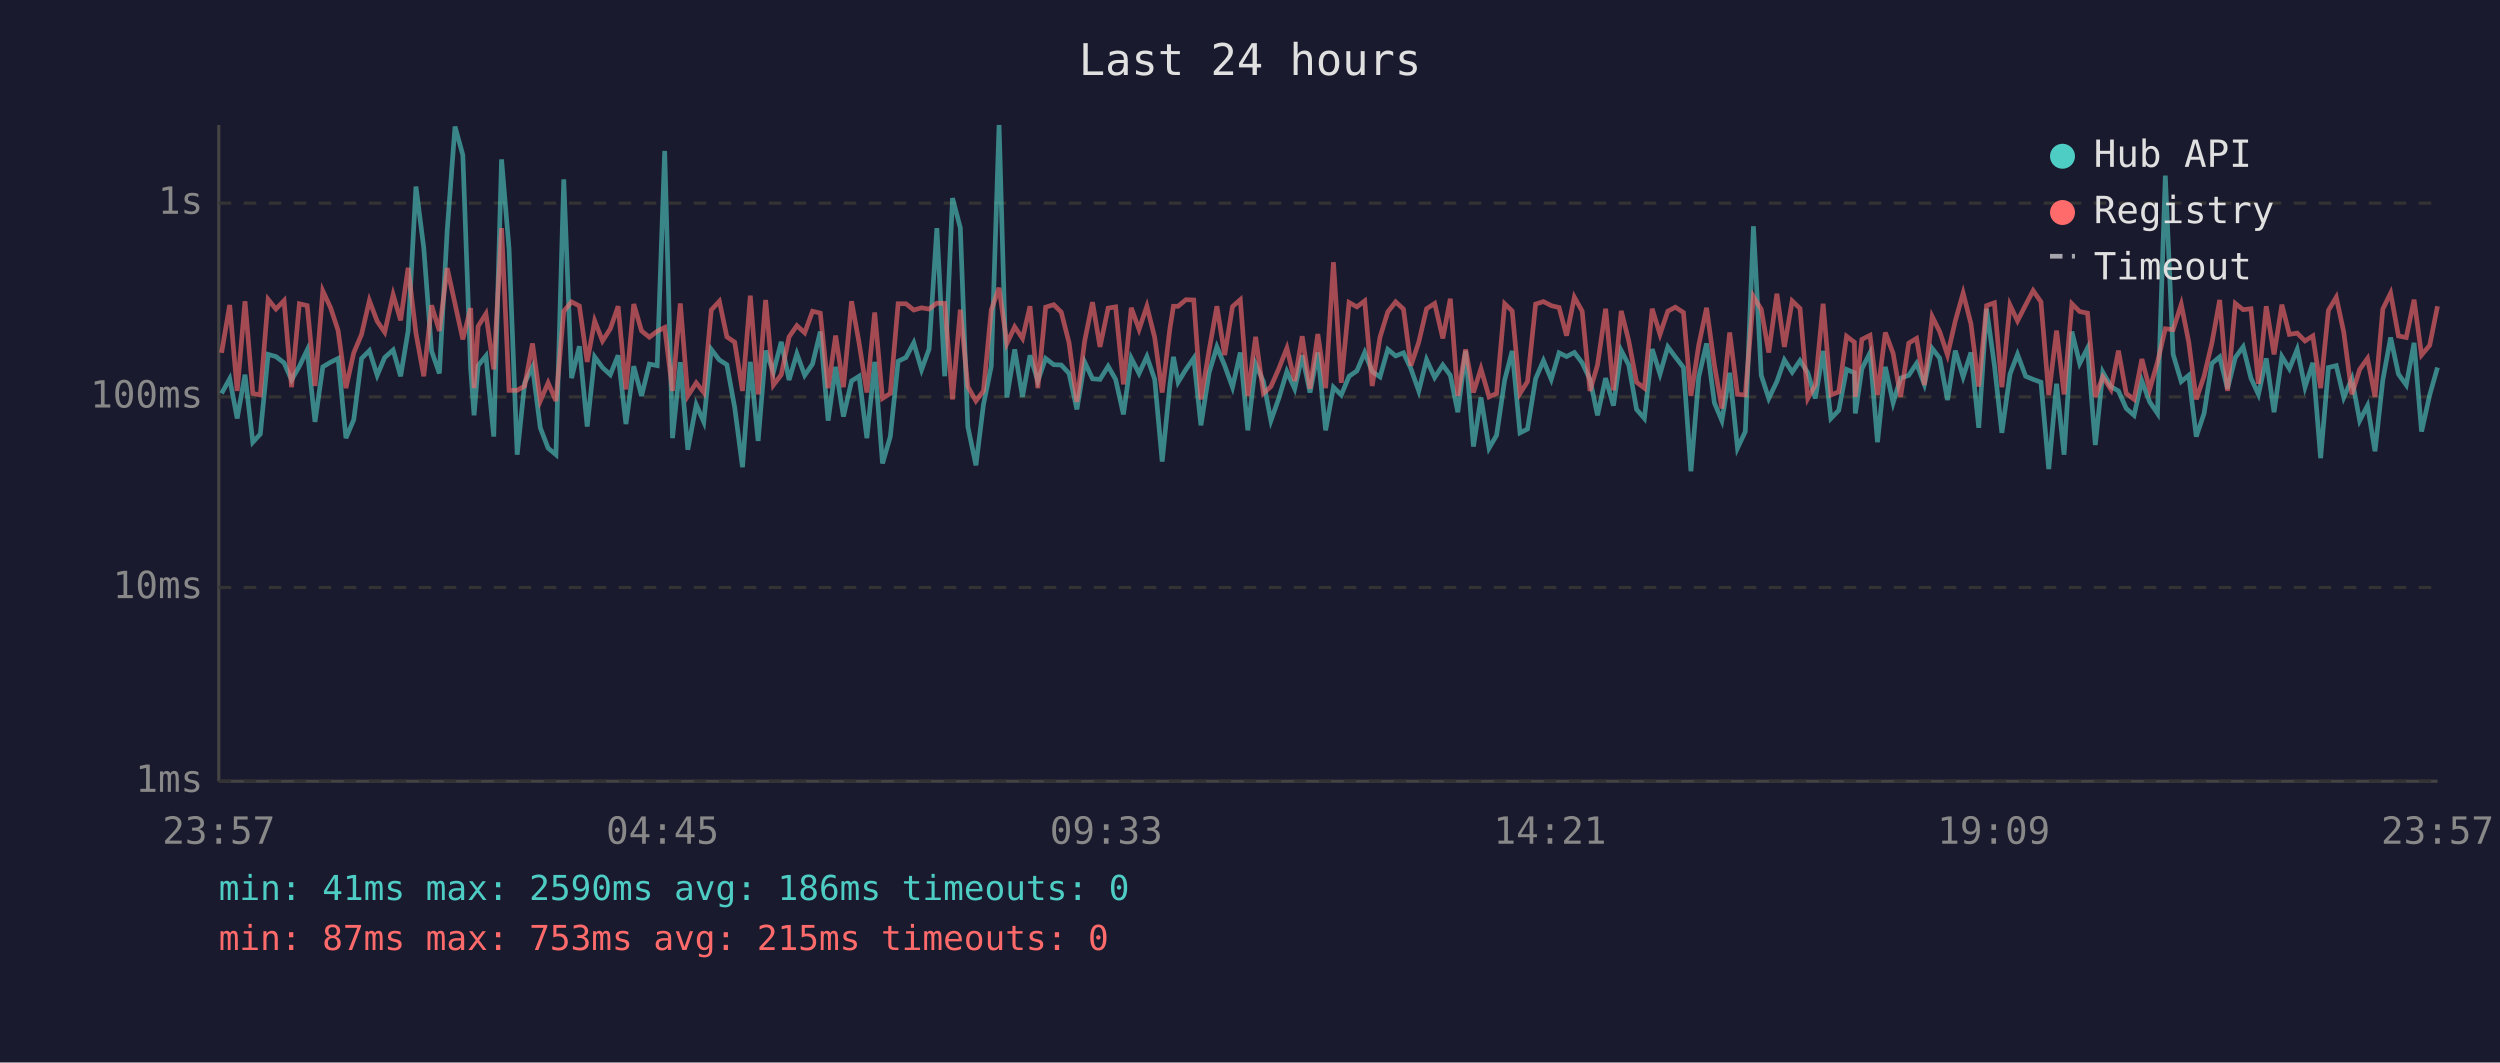
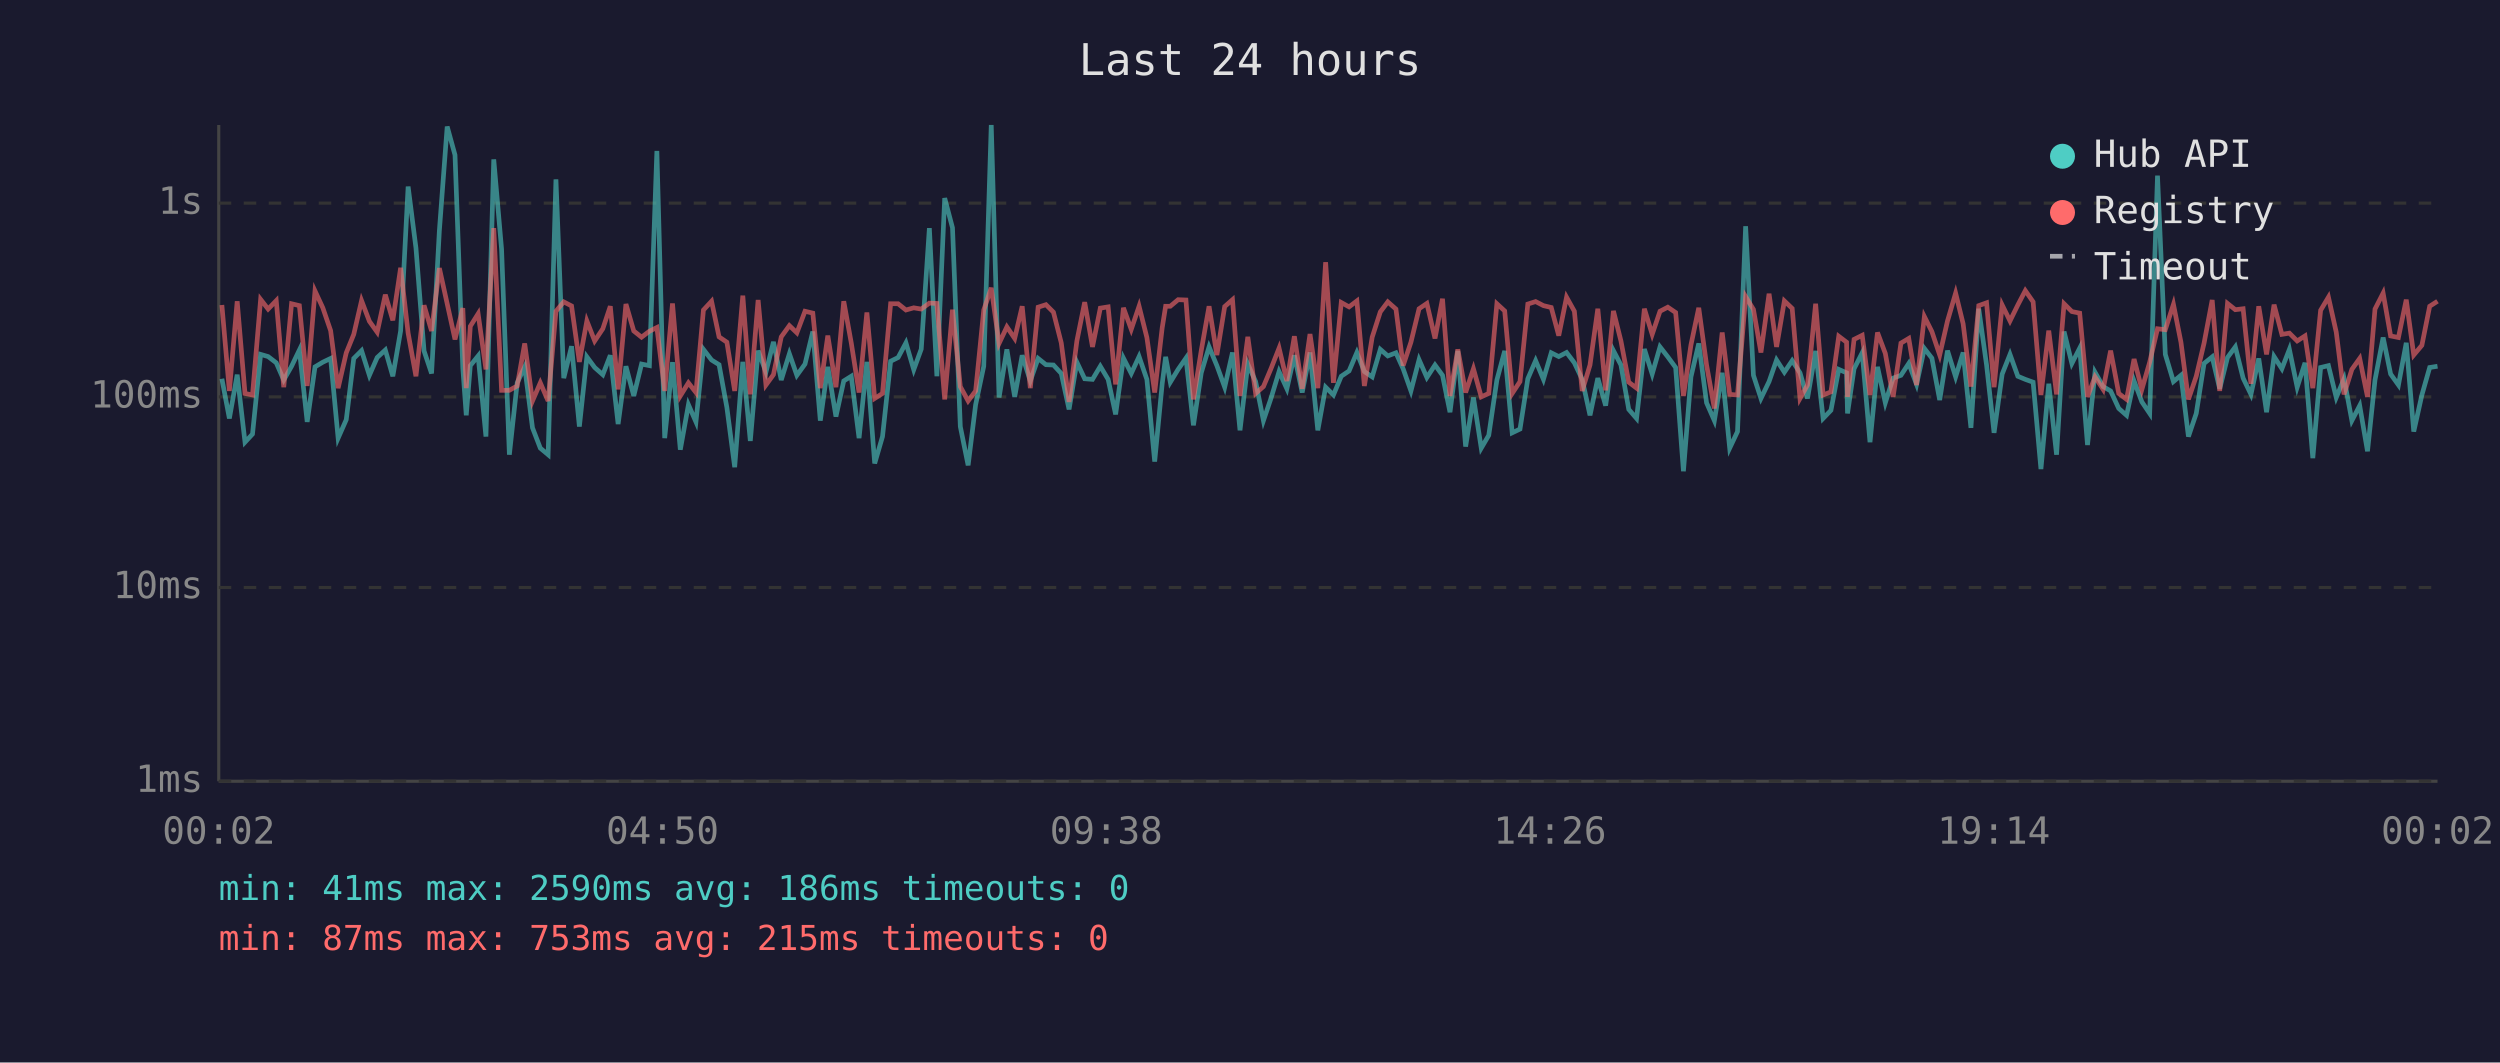
<svg xmlns="http://www.w3.org/2000/svg" viewBox="0 0 800 340" font-family="monospace" font-size="12">
  <rect width="800" height="340" fill="#1a1a2e" />
  <text x="400" y="24" fill="#e0e0e0" font-size="14" text-anchor="middle">Last 24 hours</text>
  <line x1="70" y1="40" x2="70" y2="250" stroke="#444" stroke-width="1" />
  <line x1="70" y1="250" x2="780" y2="250" stroke="#444" stroke-width="1" />
  <line x1="70" y1="250" x2="780" y2="250" stroke="#333" stroke-width="1" stroke-dasharray="4" />
  <text x="65" y="250" fill="#888" text-anchor="end" dominant-baseline="middle">1ms</text>
  <line x1="70" y1="188" x2="780" y2="188" stroke="#333" stroke-width="1" stroke-dasharray="4" />
  <text x="65" y="188" fill="#888" text-anchor="end" dominant-baseline="middle">10ms</text>
  <line x1="70" y1="127" x2="780" y2="127" stroke="#333" stroke-width="1" stroke-dasharray="4" />
  <text x="65" y="127" fill="#888" text-anchor="end" dominant-baseline="middle">100ms</text>
  <line x1="70" y1="65" x2="780" y2="65" stroke="#333" stroke-width="1" stroke-dasharray="4" />
  <text x="65" y="65" fill="#888" text-anchor="end" dominant-baseline="middle">1s</text>
-   <text x="70" y="270" fill="#888" text-anchor="middle">23:57</text>
-   <text x="212" y="270" fill="#888" text-anchor="middle">04:45</text>
-   <text x="354" y="270" fill="#888" text-anchor="middle">09:33</text>
-   <text x="496" y="270" fill="#888" text-anchor="middle">14:21</text>
-   <text x="638" y="270" fill="#888" text-anchor="middle">19:09</text>
-   <text x="780" y="270" fill="#888" text-anchor="middle">23:57</text>
-   <polyline points="70.9,125.9 73.5,121.2 75.9,133.9 78.4,119.9 80.9,141.5 83.3,138.9 85.8,113.4 88.3,114.1 90.9,116.1 93.3,121.6 95.8,117.2 98.3,112.0 100.8,135.0 103.3,117.4 105.8,115.9 108.2,114.7 110.7,140.2 113.2,134.3 115.7,114.7 118.2,112.2 120.7,120.1 123.1,114.4 125.8,112.0 128.2,120.4 130.6,105.9 133.1,59.7 135.6,79.3 138.1,112.3 140.6,119.5 143.1,73.8 145.6,40.5 148.1,49.6 150.6,117.8 151.7,132.9 153.0,117.0 155.5,113.9 158.0,139.7 160.5,51.0 162.9,79.7 165.5,145.5 167.9,122.5 170.4,117.4 172.9,136.9 175.4,143.4 177.9,145.5 180.4,57.4 182.9,121.0 185.4,110.8 187.9,136.5 190.3,114.2 192.8,117.6 195.3,119.9 197.8,113.7 200.3,135.7 202.8,117.2 205.3,126.7 207.8,116.5 210.3,117.0 212.7,48.3 215.2,140.2 217.7,115.9 220.1,143.9 222.8,129.5 225.2,135.0 227.6,111.8 230.2,115.2 232.6,116.7 235.1,130.4 237.6,149.5 240.1,115.8 242.6,141.1 245.0,112.2 247.5,119.1 250.0,109.4 252.5,121.6 255.0,113.2 257.5,120.1 260.0,116.5 262.5,106.1 265.0,134.6 267.4,117.4 269.9,133.3 272.5,121.9 274.9,120.4 277.4,140.2 279.9,115.8 282.4,148.3 284.9,139.7 287.4,115.6 289.9,114.4 292.4,109.7 294.9,118.3 297.3,111.7 299.8,73.0 302.3,120.4 304.8,63.4 307.3,72.9 309.7,136.5 312.3,148.9 314.7,129.5 317.2,117.2 319.7,40.0 322.2,127.2 324.7,111.8 327.2,127.0 329.6,113.7 332.1,121.9 334.6,114.7 337.2,116.7 339.6,116.8 342.1,119.5 344.6,131.0 347.1,115.9 349.6,121.2 352.0,121.4 354.6,117.2 357.0,121.4 359.5,132.6 362.0,114.6 364.5,119.5 367.0,114.1 369.5,121.4 371.9,147.7 374.4,122.8 375.5,114.2 377.0,122.3 379.5,118.2 382.0,114.6 384.3,136.1 386.9,119.3 389.4,111.0 391.9,117.0 394.4,123.9 396.9,112.8 399.3,137.7 401.8,116.5 404.3,122.1 406.7,134.6 409.2,127.5 411.8,118.9 414.3,124.4 416.7,113.7 419.2,125.6 421.7,112.8 424.2,137.7 426.7,123.9 429.2,126.4 431.7,120.4 434.2,118.7 436.7,112.8 439.1,118.9 441.6,120.6 444.1,111.8 446.6,113.9 449.1,112.9 451.5,118.0 454.0,125.1 456.5,115.1 459.1,120.8 461.7,116.8 464.1,120.1 466.5,131.9 469.0,112.3 471.5,142.9 473.9,127.2 476.5,143.4 478.9,139.3 481.5,121.6 483.9,112.3 486.4,138.5 488.8,137.3 491.4,121.2 493.9,115.4 496.4,121.4 498.9,112.9 501.3,114.1 503.8,112.8 506.3,116.1 508.8,121.4 511.2,132.9 513.8,121.0 516.3,129.8 518.8,112.2 521.2,116.8 523.7,131.0 526.2,133.9 528.7,111.7 531.2,119.7 533.7,111.0 536.1,114.2 538.7,117.6 541.1,150.8 543.6,120.6 546.1,109.9 548.6,128.9 551.0,134.6 553.5,119.3 556.0,143.4 558.5,138.1 561.1,72.4 563.6,120.1 566.0,127.5 568.6,122.1 571.0,115.2 573.5,119.1 576.0,115.4 578.5,119.3 580.9,127.5 583.4,112.3 585.9,133.9 588.4,131.3 590.9,118.2 593.4,119.3 593.7,132.3 595.8,118.0 598.4,112.9 600.8,141.5 603.3,117.4 605.8,128.9 608.2,121.0 610.8,120.1 613.3,116.3 615.8,123.0 618.3,111.5 620.7,114.6 623.2,128.0 625.7,112.2 628.2,120.6 630.7,112.8 633.2,136.9 635.7,98.8 638.2,116.8 640.6,138.5 643.2,119.7 645.6,113.4 648.2,120.4 650.6,121.4 653.1,122.3 655.6,150.1 658.1,122.8 660.5,145.5 663.0,106.1 665.5,116.3 668.0,111.4 670.5,142.4 672.9,119.1 675.5,123.7 677.9,125.1 680.4,130.7 682.9,132.9 685.4,121.9 687.9,128.6 690.4,132.3 692.9,56.2 695.4,113.4 698.0,122.1 700.4,120.1 702.8,139.7 705.3,132.3 707.8,116.3 710.3,114.2 712.8,124.4 715.3,114.4 717.8,111.0 720.3,121.0 722.7,126.2 725.2,114.7 727.7,131.9 730.2,114.1 732.6,118.0 735.1,111.8 737.6,123.9 740.1,116.1 742.6,146.6 745.1,117.6 747.6,117.0 750.0,127.2 752.6,121.2 755.1,134.6 757.6,129.8 760.0,144.4 762.5,121.6 765.0,108.0 767.5,119.7 770.0,123.2 772.5,109.7 774.9,138.1 777.5,126.4 780.0,117.6" fill="none" stroke="#4ecdc4" stroke-width="1.5" opacity="0.6" />
-   <polyline points="70.9,112.9 73.5,97.6 75.9,125.1 78.4,96.4 80.9,125.9 83.3,126.4 85.8,95.8 88.3,98.9 90.9,96.2 93.3,123.9 95.8,97.2 98.3,97.8 100.8,123.5 103.3,93.1 105.8,98.5 108.2,105.8 110.7,124.2 113.2,112.9 115.7,107.0 118.2,96.2 120.7,102.8 123.1,106.3 125.8,94.3 128.2,102.5 130.6,85.7 133.1,106.6 135.6,120.4 138.1,97.7 140.6,105.9 143.1,85.8 145.6,97.2 148.1,108.6 150.6,98.6 151.7,124.2 153.0,104.4 155.5,100.4 158.0,118.2 160.5,73.0 162.9,124.9 165.5,124.9 167.9,123.5 170.4,109.9 172.9,128.3 175.4,122.5 177.9,128.3 180.4,99.6 182.9,96.6 185.4,97.9 187.9,115.8 190.3,102.7 192.8,109.1 195.3,105.2 197.8,98.0 200.3,124.6 202.8,97.3 205.3,105.9 207.8,107.9 210.3,106.0 212.7,104.8 215.2,125.1 217.7,97.1 220.1,126.7 222.8,122.5 225.2,125.6 227.6,99.2 230.2,96.4 232.6,107.8 235.1,109.5 237.6,125.1 240.1,94.6 242.6,126.2 245.0,96.0 247.5,123.2 250.0,119.9 252.5,107.8 255.0,104.2 257.5,106.5 260.0,99.6 262.5,100.2 265.0,124.2 267.4,107.4 269.9,123.9 272.5,96.4 274.9,109.7 277.4,125.6 279.9,100.0 282.4,127.5 284.9,125.9 287.4,97.2 289.9,97.2 292.4,99.2 294.9,98.5 297.3,98.9 299.8,97.0 302.3,97.1 304.8,127.8 307.3,99.1 309.7,123.7 312.3,128.3 314.7,125.1 317.2,99.2 319.7,92.1 322.2,109.9 324.7,104.6 327.2,108.3 329.6,98.0 332.1,124.2 334.6,98.3 337.2,97.5 339.6,99.9 342.1,109.7 344.6,128.6 347.1,109.1 349.6,96.7 352.0,111.0 354.6,98.6 357.0,98.2 359.5,123.0 362.0,98.5 364.5,105.4 367.0,98.0 369.5,108.0 371.9,125.6 374.4,104.9 375.5,98.0 377.0,98.0 379.5,95.9 382.0,96.0 384.3,127.8 386.9,112.2 389.4,98.0 391.9,113.6 394.4,98.1 396.9,95.9 399.3,126.7 401.8,107.8 404.3,125.9 406.7,123.7 409.2,118.0 411.8,111.4 414.3,121.9 416.7,107.6 419.2,124.4 421.7,106.9 424.2,124.2 426.7,83.9 429.2,122.5 431.7,96.8 434.2,98.2 436.7,96.3 439.1,123.5 441.6,107.9 444.1,99.8 446.6,96.6 449.1,98.9 451.5,117.0 454.0,109.5 456.5,98.8 459.1,97.1 461.7,108.3 464.1,95.6 466.5,126.7 469.0,111.8 471.5,125.6 473.9,118.0 476.5,127.0 478.9,125.9 481.5,97.2 483.9,99.5 486.4,125.9 488.8,122.1 491.4,97.3 493.9,96.5 496.4,97.8 498.9,98.4 501.3,107.4 503.8,95.1 506.3,99.6 508.8,125.1 511.2,116.8 513.8,98.8 516.3,124.9 518.8,99.5 521.2,109.1 523.7,122.3 526.2,124.2 528.7,98.8 531.2,107.0 533.7,99.6 536.1,98.3 538.7,100.0 541.1,126.7 543.6,110.4 546.1,98.5 548.6,116.8 551.0,130.7 553.5,106.4 556.0,126.2 558.5,126.4 561.1,94.9 563.6,99.0 566.0,112.8 568.6,94.0 571.0,111.0 573.5,96.3 576.0,98.7 578.5,127.5 580.9,123.2 583.4,97.2 585.9,126.4 588.4,125.4 590.9,107.6 593.4,109.5 593.7,127.0 595.8,108.6 598.4,107.3 600.8,126.4 603.3,106.4 605.8,113.1 608.2,127.0 610.8,109.8 613.3,108.3 615.8,123.2 618.3,101.3 620.7,106.1 623.2,113.6 625.7,102.7 628.2,93.8 630.7,103.6 633.2,123.7 635.7,97.8 638.2,96.9 640.6,123.9 643.2,97.6 645.6,102.7 648.2,97.6 650.6,93.0 653.1,96.6 655.6,126.4 658.1,105.8 660.5,126.2 663.0,97.2 665.5,99.7 668.0,100.2 670.5,127.0 672.9,120.6 675.5,124.6 677.9,112.2 680.4,125.9 682.9,127.8 685.4,114.9 687.9,124.6 690.4,115.9 692.9,105.2 695.4,105.5 698.0,97.4 700.4,109.5 702.8,127.8 705.3,120.4 707.8,109.8 710.3,96.0 712.8,125.1 715.3,97.1 717.8,99.1 720.3,98.8 722.7,122.8 725.2,98.0 727.7,113.4 730.2,97.5 732.6,107.0 735.1,106.6 737.6,109.1 740.1,107.5 742.6,124.2 745.1,99.3 747.6,95.1 750.0,106.3 752.6,126.2 755.1,118.2 757.6,114.7 760.0,127.0 762.5,98.9 765.0,93.8 767.5,107.5 770.0,108.0 772.5,95.9 774.9,113.6 777.5,110.5 780.0,98.0" fill="none" stroke="#ff6b6b" stroke-width="1.5" opacity="0.6" />
+   <text x="70" y="270" fill="#888" text-anchor="middle">00:02</text>
+   <text x="212" y="270" fill="#888" text-anchor="middle">04:50</text>
+   <text x="354" y="270" fill="#888" text-anchor="middle">09:38</text>
+   <text x="496" y="270" fill="#888" text-anchor="middle">14:26</text>
+   <text x="638" y="270" fill="#888" text-anchor="middle">19:14</text>
+   <text x="780" y="270" fill="#888" text-anchor="middle">00:02</text>
+   <polyline points="71.0,121.2 73.4,133.9 75.9,119.9 78.4,141.5 80.8,138.9 83.4,113.4 85.8,114.1 88.4,116.1 90.8,121.6 93.3,117.2 95.8,112.0 98.3,135.0 100.8,117.4 103.3,115.9 105.8,114.7 108.2,140.2 110.8,134.3 113.2,114.7 115.7,112.2 118.2,120.1 120.7,114.4 123.3,112.0 125.7,120.4 128.2,105.9 130.6,59.7 133.1,79.3 135.7,112.3 138.1,119.5 140.6,73.8 143.1,40.5 145.6,49.6 148.1,117.8 149.2,132.9 150.5,117.0 153.0,113.9 155.5,139.7 158.0,51.0 160.5,79.7 163.0,145.5 165.5,122.5 167.9,117.4 170.4,136.9 172.9,143.4 175.4,145.5 177.9,57.4 180.4,121.0 182.9,110.8 185.4,136.5 187.8,114.2 190.3,117.6 192.9,119.9 195.3,113.7 197.8,135.7 200.3,117.2 202.8,126.7 205.3,116.5 207.8,117.0 210.2,48.3 212.7,140.2 215.2,115.9 217.7,143.9 220.3,129.5 222.7,135.0 225.1,111.8 227.7,115.2 230.1,116.7 232.6,130.4 235.1,149.5 237.7,115.8 240.1,141.1 242.6,112.2 245.1,119.1 247.5,109.4 250.0,121.6 252.6,113.2 255.0,120.1 257.6,116.5 260.1,106.1 262.5,134.6 264.9,117.4 267.5,133.3 270.0,121.9 272.4,120.4 274.9,140.2 277.4,115.8 279.9,148.3 282.4,139.7 285.0,115.6 287.4,114.4 289.9,109.7 292.4,118.3 294.8,111.7 297.4,73.0 299.8,120.4 302.3,63.4 304.8,72.9 307.3,136.5 309.8,148.9 312.2,129.5 314.8,117.2 317.2,40.0 319.7,127.2 322.2,111.8 324.7,127.0 327.1,113.7 329.7,121.9 332.2,114.7 334.7,116.7 337.1,116.8 339.6,119.5 342.1,131.0 344.6,115.9 347.1,121.2 349.6,121.4 352.1,117.2 354.6,121.4 357.0,132.6 359.5,114.6 362.0,119.5 364.5,114.1 367.0,121.4 369.5,147.7 371.9,122.8 373.0,114.2 374.5,122.3 377.0,118.2 379.5,114.6 381.9,136.1 384.4,119.3 386.9,111.0 389.4,117.0 391.9,123.9 394.4,112.8 396.8,137.7 399.3,116.5 401.8,122.1 404.3,134.6 406.7,127.5 409.3,118.9 411.8,124.4 414.2,113.7 416.7,125.6 419.2,112.8 421.7,137.7 424.2,123.9 426.7,126.4 429.2,120.4 431.7,118.7 434.2,112.8 436.6,118.9 439.1,120.6 441.7,111.8 444.1,113.9 446.7,112.9 449.0,118.0 451.5,125.1 454.1,115.1 456.6,120.8 459.2,116.8 461.6,120.1 464.0,131.9 466.5,112.3 469.0,142.9 471.5,127.2 474.0,143.4 476.4,139.3 479.0,121.6 481.5,112.3 483.9,138.5 486.4,137.3 488.9,121.2 491.4,115.4 493.9,121.4 496.4,112.9 498.8,114.1 501.3,112.8 503.8,116.1 506.3,121.4 508.8,132.9 511.3,121.0 513.8,129.8 516.3,112.2 518.7,116.8 521.2,131.0 523.7,133.9 526.2,111.7 528.7,119.7 531.2,111.0 533.7,114.2 536.2,117.6 538.7,150.8 541.1,120.6 543.6,109.9 546.1,128.9 548.6,134.6 551.1,119.3 553.5,143.4 556.0,138.1 558.6,72.4 561.1,120.1 563.5,127.5 566.1,122.1 568.5,115.2 571.0,119.1 573.5,115.4 576.0,119.3 578.4,127.5 581.0,112.3 583.4,133.9 585.9,131.3 588.4,118.2 590.9,119.3 591.2,132.3 593.3,118.0 595.9,112.9 598.4,141.5 600.8,117.4 603.3,128.9 605.8,121.0 608.3,120.1 610.8,116.3 613.3,123.0 615.8,111.5 618.2,114.6 620.7,128.0 623.2,112.2 625.8,120.6 628.2,112.8 630.7,136.9 633.2,98.8 635.7,116.8 638.1,138.5 640.7,119.7 643.2,113.4 645.7,120.4 648.1,121.4 650.6,122.3 653.1,150.1 655.6,122.8 658.1,145.5 660.5,106.1 663.0,116.3 665.5,111.4 668.0,142.4 670.4,119.1 673.0,123.7 675.4,125.1 678.0,130.7 680.5,132.9 682.9,121.9 685.4,128.6 687.9,132.3 690.4,56.2 692.9,113.4 695.5,122.1 697.9,120.1 700.3,139.7 702.8,132.3 705.3,116.3 707.9,114.2 710.3,124.4 712.8,114.4 715.3,111.0 717.8,121.0 720.3,126.2 722.8,114.7 725.3,131.9 727.7,114.1 730.2,118.0 732.6,111.8 735.1,123.9 737.6,116.1 740.1,146.6 742.6,117.6 745.1,117.0 747.6,127.2 750.1,121.2 752.6,134.6 755.1,129.8 757.6,144.4 760.0,121.6 762.6,108.0 765.0,119.7 767.5,123.2 770.0,109.7 772.4,138.1 775.0,126.4 777.5,117.6 780.0,117.2" fill="none" stroke="#4ecdc4" stroke-width="1.5" opacity="0.6" />
+   <polyline points="71.0,97.6 73.4,125.1 75.9,96.4 78.4,125.9 80.8,126.4 83.4,95.8 85.8,98.9 88.4,96.2 90.8,123.9 93.3,97.2 95.8,97.8 98.3,123.5 100.8,93.1 103.3,98.5 105.8,105.8 108.2,124.2 110.8,112.9 113.2,107.0 115.7,96.2 118.2,102.8 120.7,106.3 123.3,94.3 125.7,102.5 128.2,85.7 130.6,106.6 133.1,120.4 135.7,97.7 138.1,105.9 140.6,85.8 143.1,97.2 145.6,108.6 148.1,98.6 149.2,124.2 150.5,104.4 153.0,100.4 155.5,118.2 158.0,73.0 160.5,124.9 163.0,124.9 165.5,123.5 167.9,109.9 170.4,128.3 172.9,122.5 175.4,128.3 177.9,99.6 180.4,96.6 182.9,97.9 185.4,115.8 187.8,102.7 190.3,109.1 192.9,105.2 195.3,98.0 197.8,124.6 200.3,97.3 202.8,105.9 205.3,107.9 207.8,106.0 210.2,104.8 212.7,125.1 215.2,97.1 217.7,126.7 220.3,122.5 222.7,125.6 225.1,99.2 227.7,96.4 230.1,107.8 232.6,109.5 235.1,125.1 237.7,94.6 240.1,126.2 242.6,96.0 245.1,123.2 247.5,119.9 250.0,107.8 252.6,104.2 255.0,106.5 257.6,99.6 260.1,100.2 262.5,124.2 264.9,107.4 267.5,123.9 270.0,96.4 272.4,109.7 274.9,125.6 277.4,100.0 279.9,127.5 282.4,125.9 285.0,97.2 287.4,97.2 289.9,99.2 292.4,98.5 294.8,98.9 297.4,97.0 299.8,97.1 302.3,127.8 304.8,99.1 307.3,123.7 309.8,128.3 312.2,125.1 314.8,99.2 317.2,92.1 319.7,109.9 322.2,104.6 324.7,108.3 327.1,98.0 329.7,124.2 332.2,98.3 334.7,97.5 337.1,99.9 339.6,109.7 342.1,128.6 344.6,109.1 347.1,96.7 349.6,111.0 352.1,98.6 354.6,98.2 357.0,123.0 359.5,98.5 362.0,105.4 364.5,98.0 367.0,108.0 369.5,125.6 371.9,104.9 373.0,98.0 374.5,98.0 377.0,95.9 379.5,96.0 381.9,127.8 384.4,112.2 386.9,98.0 389.4,113.6 391.9,98.1 394.4,95.9 396.8,126.7 399.3,107.8 401.8,125.9 404.3,123.7 406.7,118.0 409.3,111.4 411.8,121.9 414.2,107.6 416.7,124.4 419.2,106.9 421.7,124.2 424.2,83.9 426.7,122.5 429.2,96.8 431.7,98.2 434.2,96.3 436.6,123.5 439.1,107.9 441.7,99.8 444.1,96.6 446.7,98.9 449.0,117.0 451.5,109.5 454.1,98.8 456.6,97.1 459.2,108.3 461.6,95.6 464.0,126.7 466.5,111.8 469.0,125.6 471.5,118.0 474.0,127.0 476.4,125.9 479.0,97.2 481.5,99.5 483.9,125.9 486.4,122.1 488.9,97.3 491.4,96.5 493.9,97.8 496.4,98.4 498.8,107.4 501.3,95.1 503.8,99.6 506.3,125.1 508.8,116.8 511.3,98.8 513.8,124.9 516.3,99.5 518.7,109.1 521.2,122.3 523.7,124.2 526.2,98.8 528.7,107.0 531.2,99.6 533.7,98.3 536.2,100.0 538.7,126.7 541.1,110.4 543.6,98.5 546.1,116.8 548.6,130.7 551.1,106.4 553.5,126.2 556.0,126.4 558.6,94.9 561.1,99.0 563.5,112.8 566.1,94.0 568.5,111.0 571.0,96.3 573.5,98.7 576.0,127.5 578.4,123.2 581.0,97.2 583.4,126.4 585.9,125.4 588.4,107.6 590.9,109.5 591.2,127.0 593.3,108.6 595.9,107.3 598.4,126.4 600.8,106.4 603.3,113.1 605.8,127.0 608.3,109.8 610.8,108.3 613.3,123.2 615.8,101.3 618.2,106.1 620.7,113.6 623.2,102.7 625.8,93.8 628.2,103.6 630.7,123.7 633.2,97.8 635.7,96.9 638.1,123.9 640.7,97.6 643.2,102.7 645.7,97.6 648.1,93.0 650.6,96.6 653.1,126.4 655.6,105.8 658.1,126.2 660.5,97.2 663.0,99.7 665.5,100.2 668.0,127.0 670.4,120.6 673.0,124.6 675.4,112.2 678.0,125.9 680.5,127.8 682.9,114.9 685.4,124.6 687.9,115.9 690.4,105.2 692.9,105.5 695.5,97.4 697.9,109.5 700.3,127.8 702.8,120.4 705.3,109.8 707.9,96.0 710.3,125.1 712.8,97.1 715.3,99.1 717.8,98.8 720.3,122.8 722.8,98.0 725.3,113.4 727.7,97.5 730.2,107.0 732.6,106.6 735.1,109.1 737.6,107.5 740.1,124.2 742.6,99.3 745.1,95.1 747.6,106.3 750.1,126.2 752.6,118.2 755.1,114.7 757.6,127.0 760.0,98.9 762.6,93.8 765.0,107.5 767.5,108.0 770.0,95.9 772.4,113.6 775.0,110.5 777.5,98.0 780.0,96.4" fill="none" stroke="#ff6b6b" stroke-width="1.5" opacity="0.6" />
  <circle cx="660" cy="50" r="4" fill="#4ecdc4" />
  <text x="670" y="50" fill="#e0e0e0" dominant-baseline="middle">Hub API</text>
  <circle cx="660" cy="68" r="4" fill="#ff6b6b" />
  <text x="670" y="68" fill="#e0e0e0" dominant-baseline="middle">Registry</text>
  <line x1="656" y1="82" x2="664" y2="82" stroke="#e0e0e0" stroke-width="1.5" stroke-dasharray="4,3" opacity="0.7" />
  <text x="670" y="86" fill="#e0e0e0" dominant-baseline="middle">Timeout</text>
  <text x="70" y="288" fill="#4ecdc4" font-size="11">min: 41ms  max: 2590ms  avg: 186ms  timeouts: 0</text>
  <text x="70" y="304" fill="#ff6b6b" font-size="11">min: 87ms  max: 753ms  avg: 215ms  timeouts: 0</text>
</svg>
